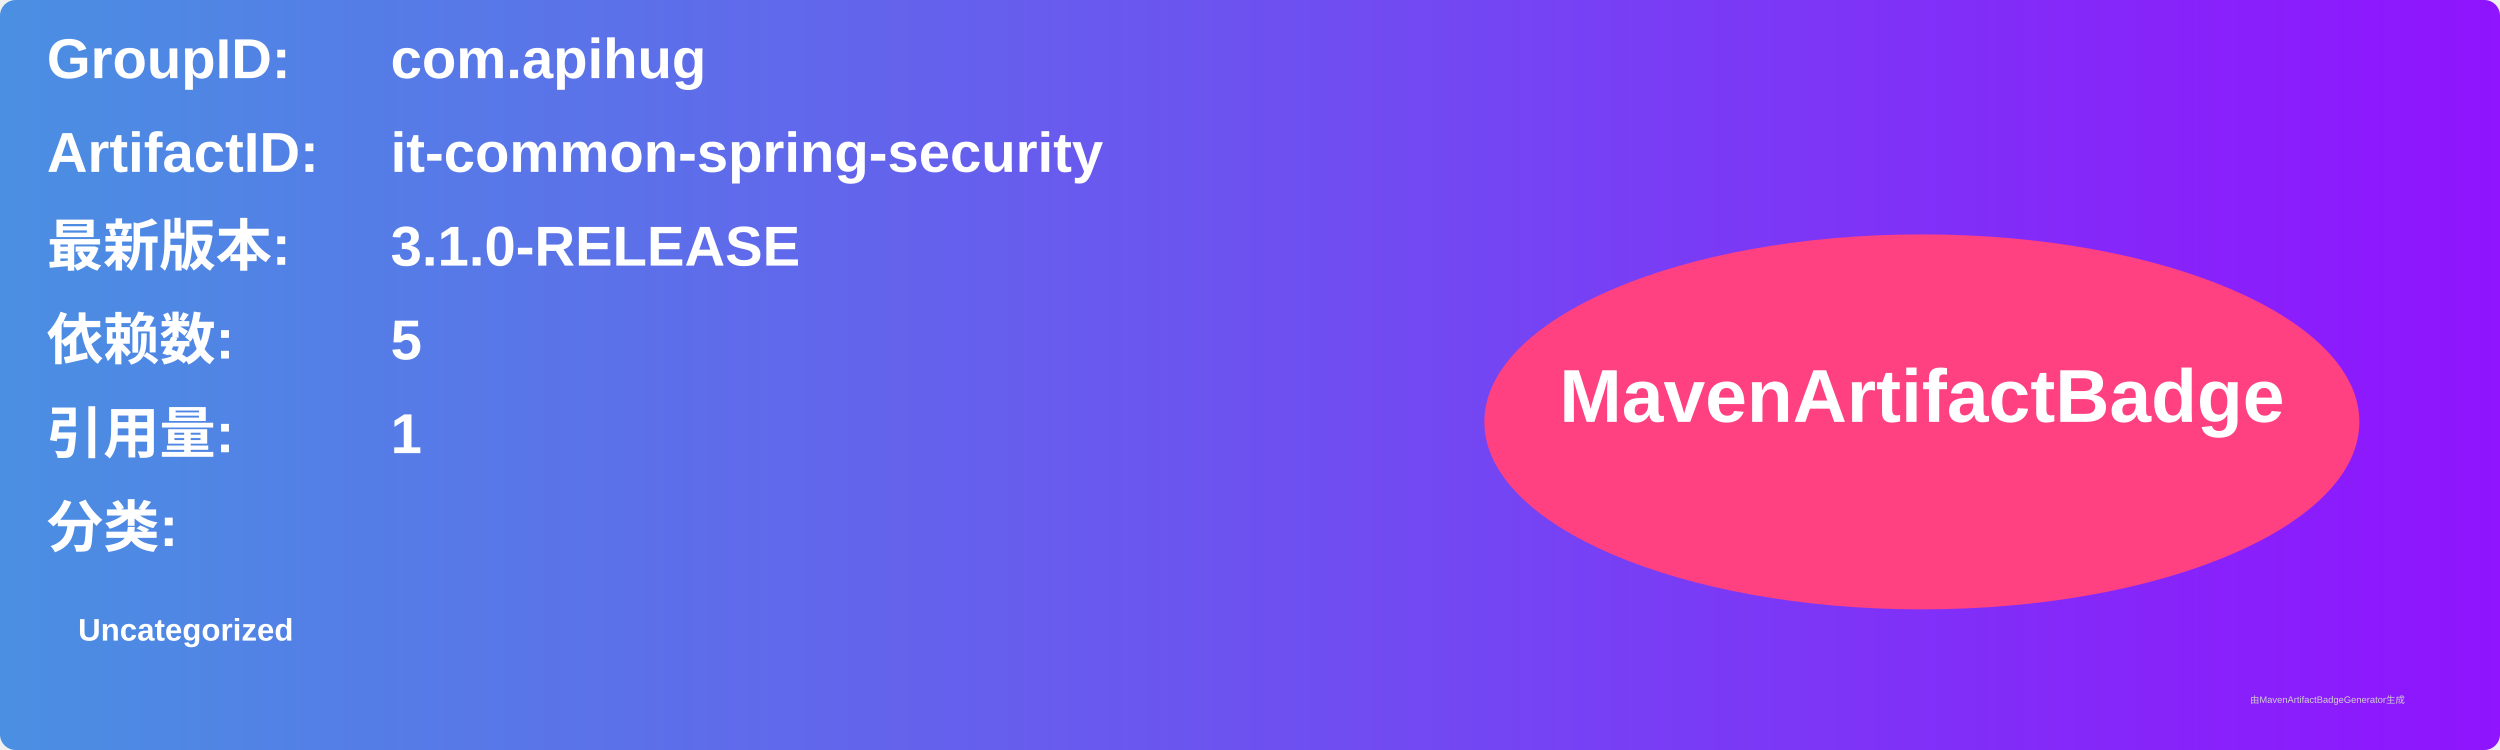
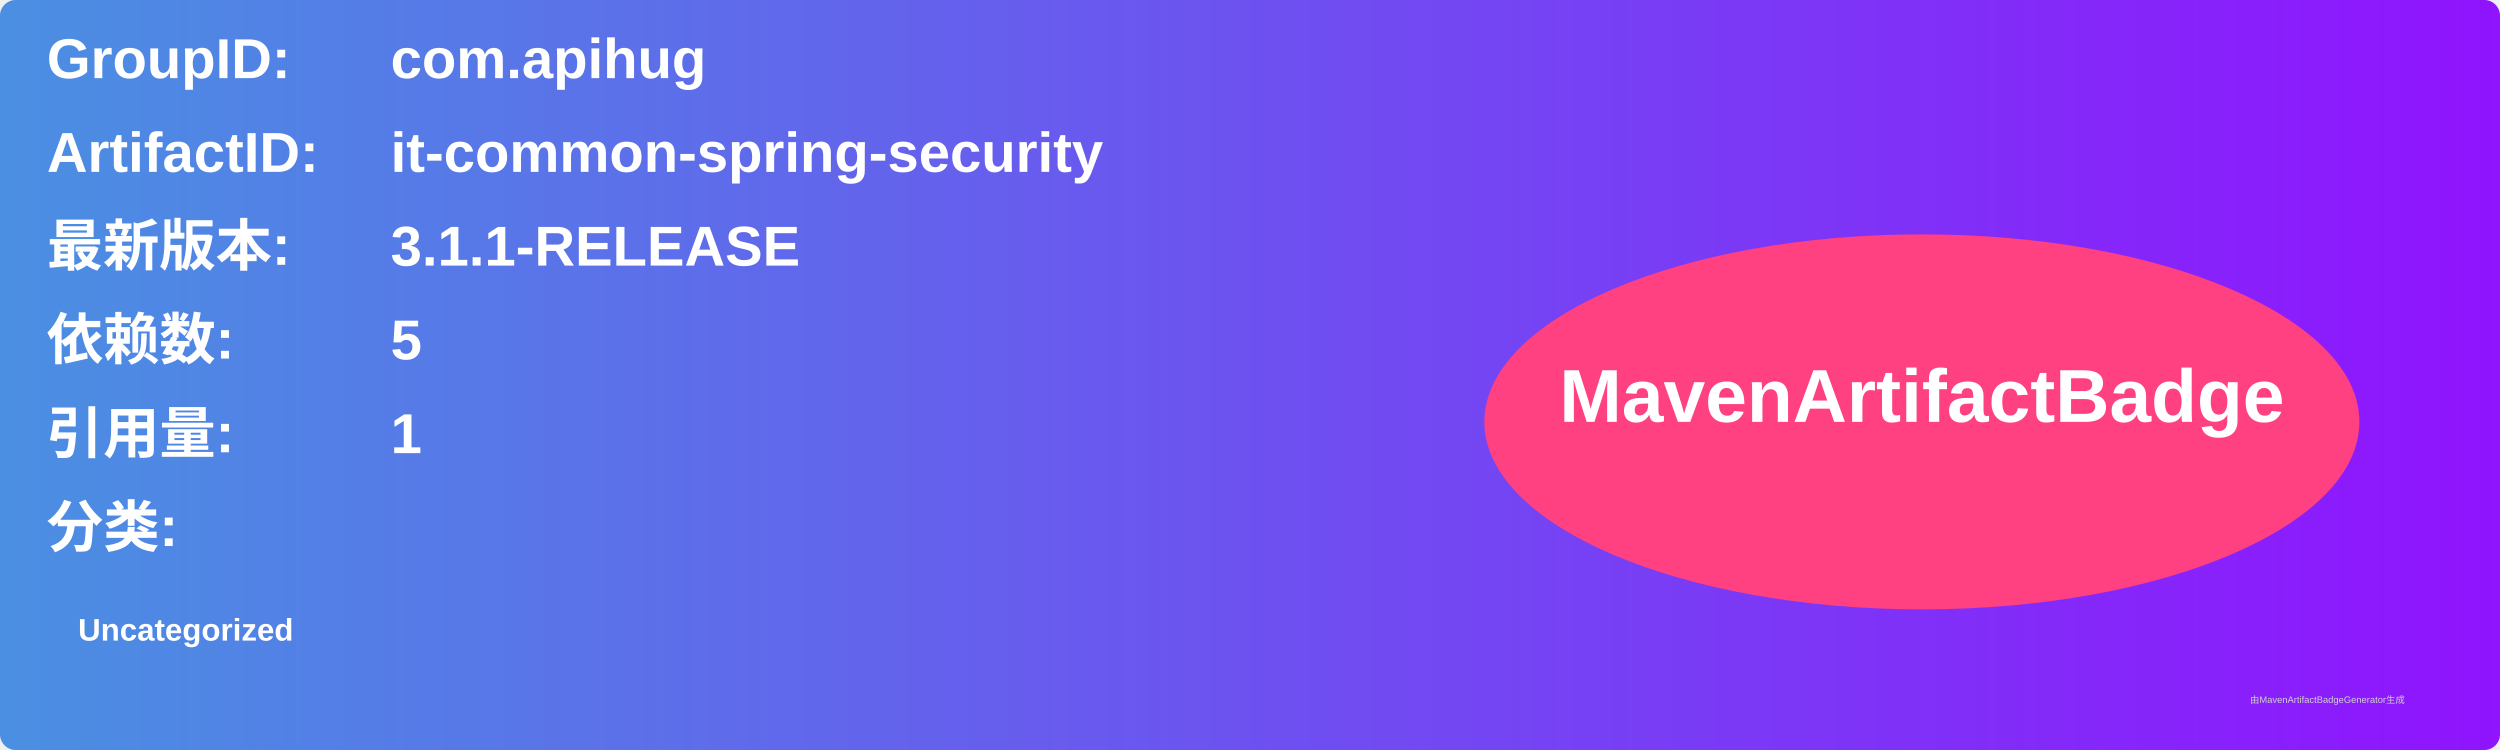
<svg xmlns="http://www.w3.org/2000/svg" width="800" height="240" viewBox="0 0 800 240">
  <linearGradient id="grad" x1="0%" y1="0%" x2="100%" y2="0%">
    <stop offset="0%" stop-color="#4a90e2" />
    <stop offset="100%" stop-color="#9013fe" />
  </linearGradient>
  <rect width="100%" height="100%" rx="5" ry="5" fill="url(#grad)" />
  <g transform="translate(15, 15)">
    <text x="0" y="10" font-family="Arial" font-size="18" fill="white" font-weight="bold" width="260">GroupID:</text>
    <text x="110" y="10" font-family="Arial" font-size="18" fill="white" font-weight="bold" width="460">com.apihug</text>
    <text x="0" y="40" font-family="Arial" font-size="18" fill="white" font-weight="bold" width="260">ArtifactID:</text>
    <text x="110" y="40" font-family="Arial" font-size="18" fill="white" font-weight="bold" width="460">it-common-spring-security</text>
    <text x="0" y="70" font-family="Arial" font-size="18" fill="white" font-weight="bold">最新版本:</text>
    <text x="110" y="70" font-family="Arial" font-size="18" fill="white" font-weight="bold">
-       <tspan font-weight="bold">3.1.0-RELEASE</tspan>
+       <tspan font-weight="bold">3.1.1-RELEASE</tspan>
    </text>
    <text x="0" y="100" font-family="Arial" font-size="18" fill="white" font-weight="bold">依赖数: </text>
    <text x="110" y="100" font-family="Arial" font-size="18" fill="white">
      <tspan font-weight="bold">5</tspan>
    </text>
    <text x="0" y="130" font-family="Arial" font-size="18" fill="white" font-weight="bold">引用量: </text>
    <text x="110" y="130" font-family="Arial" font-size="18" fill="white">
      <tspan font-weight="bold">1</tspan>
    </text>
    <text x="0" y="160" font-family="Arial" font-size="18" fill="white" font-weight="bold">分类:</text>
    <text x="10" y="190" font-family="Arial" font-size="10" fill="white">
      <tspan font-weight="bold">Uncategorized</tspan>
    </text>
    <ellipse cx="600" cy="120" rx="140" ry="60" fill="#ff4081" />
    <text x="600" y="120" text-anchor="middle" font-family="Arial" font-size="24" fill="white" font-weight="bold">MavenArtifactBadge</text>
  </g>
  <text x="720" y="225" font-family="Arial" font-size="3" fill="#d0d0d0">由MavenArtifactBadgeGenerator生成</text>
</svg>
